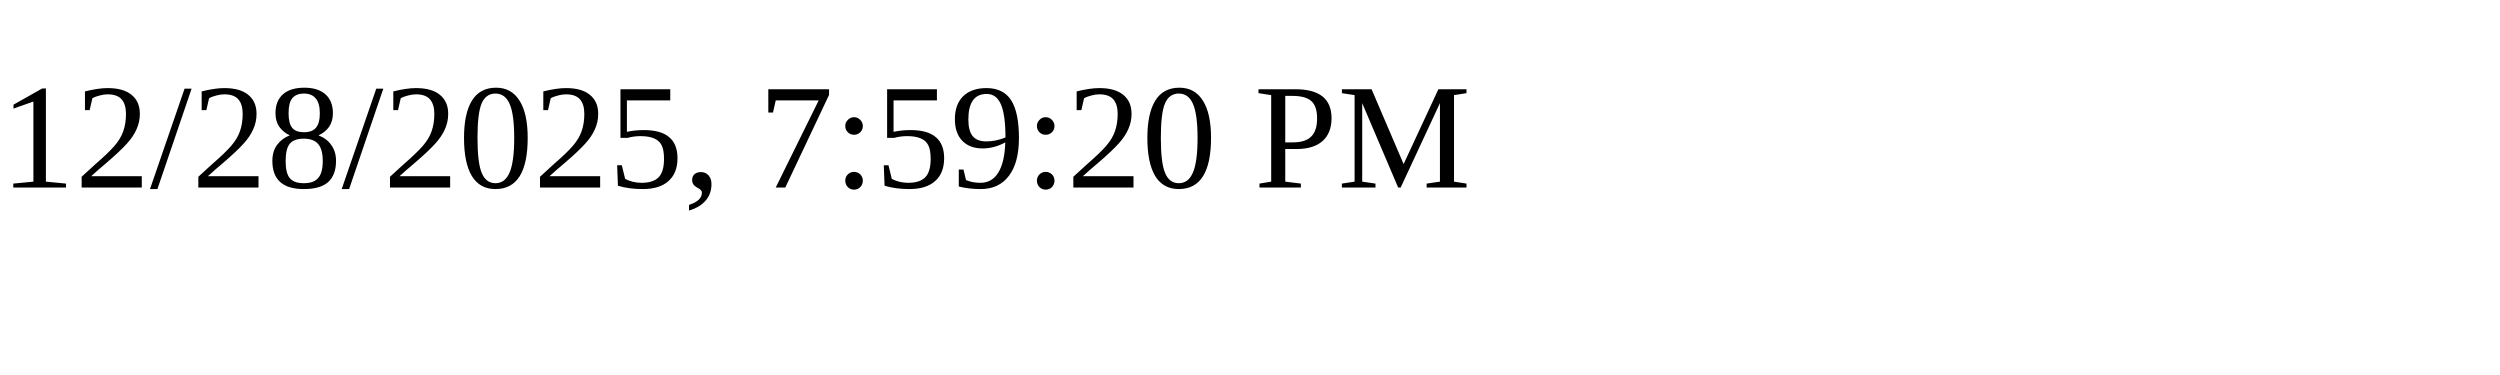
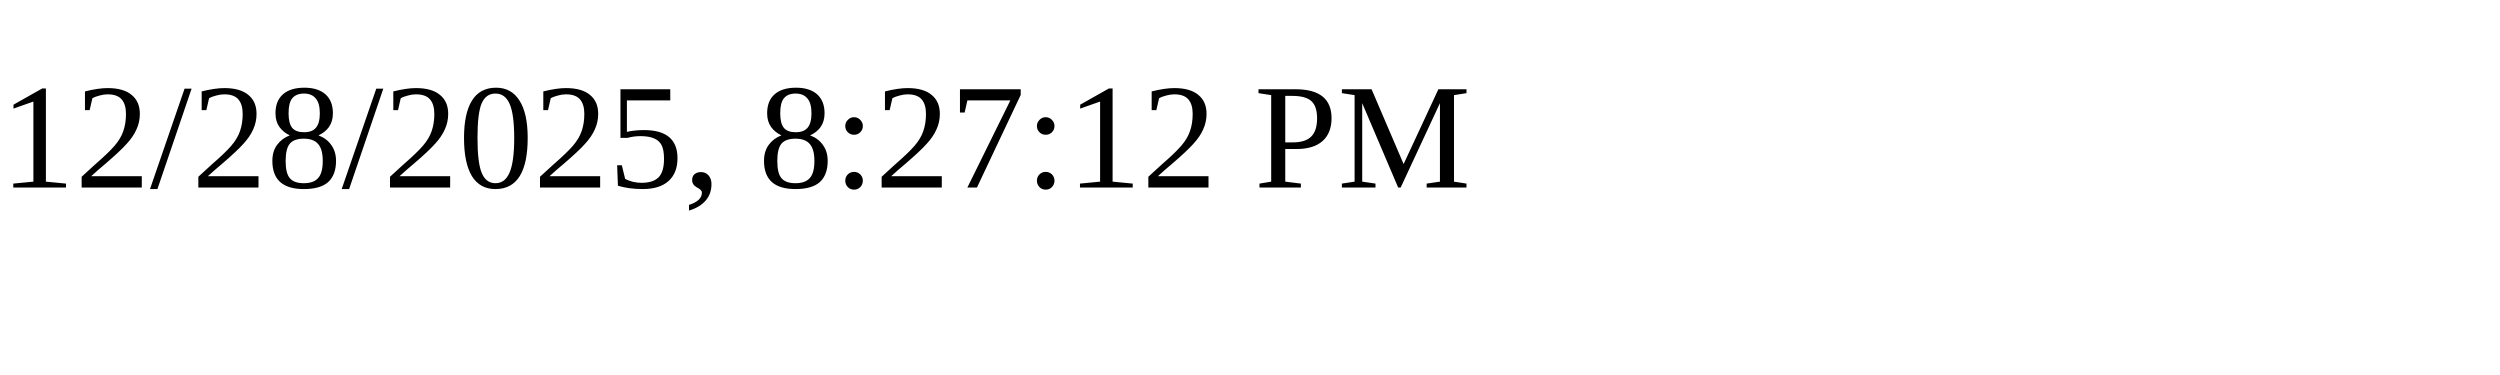
<svg xmlns="http://www.w3.org/2000/svg" height="30" width="200">
-   <text x="0" y="15">12/28/2025, 7:59:20 PM</text>
+   <text x="0" y="15">12/28/2025, 8:27:12 PM</text>
</svg>
